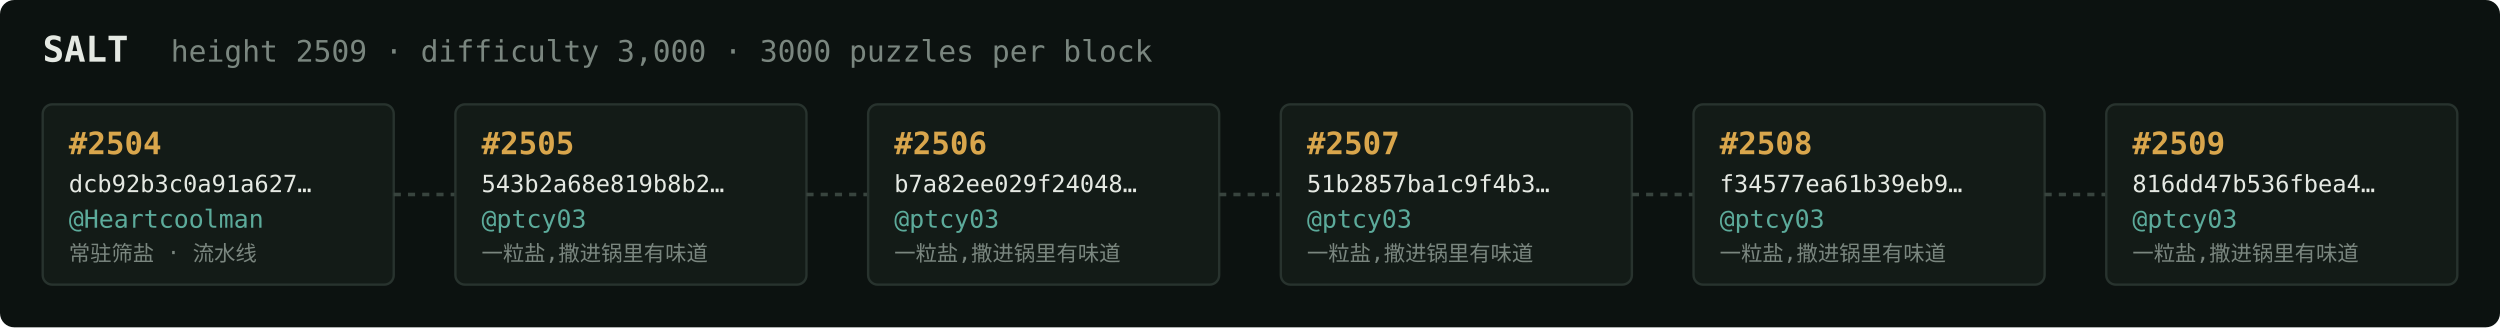
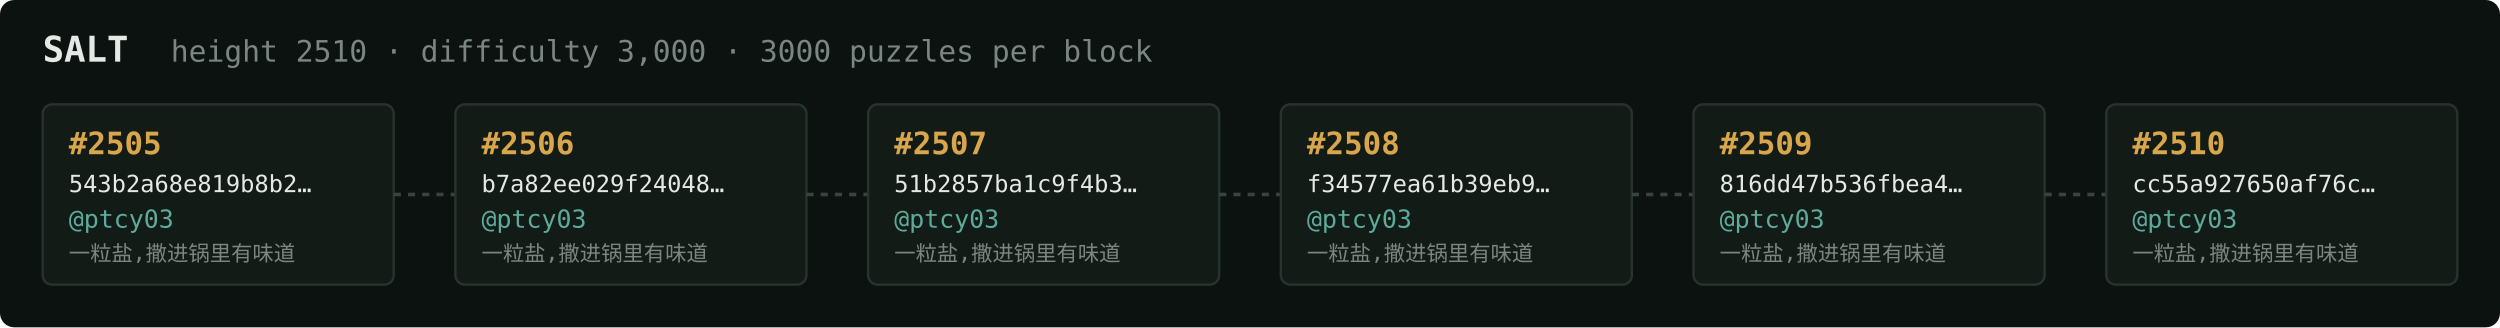
<svg xmlns="http://www.w3.org/2000/svg" width="1054" height="138" viewBox="0 0 1054 138" font-family="ui-monospace,SFMono-Regular,Menlo,monospace">
  <rect fill="#0c1210" width="1054" height="138" rx="6" />
  <text x="18" y="26" fill="#e5e9e3" font-size="15" font-weight="700">SALT</text>
-   <text x="72" y="26" fill="#7a867f" font-size="12.5">height 2509 · difficulty 3,000 · 3000 puzzles per block</text>
+   <text x="72" y="26" fill="#7a867f" font-size="12.5">height 2510 · difficulty 3,000 · 3000 puzzles per block</text>
  <rect x="18" y="44" width="148" height="76" rx="4" fill="#131b17" stroke="#28332e" stroke-width="1" />
-   <text x="29" y="65" fill="#d9a64c" font-size="13" font-weight="700">#2504</text>
-   <text x="29" y="81" fill="#e5e9e3" font-size="10">dcb92b3c0a91a627…</text>
-   <text x="29" y="96" fill="#5cab9b" font-size="10.5">@Heartcoolman</text>
-   <text x="29" y="110" fill="#7a867f" font-size="9">常驻筛盐 · 流水线</text>
+   <text x="29" y="65" fill="#d9a64c" font-size="13" font-weight="700">#2505</text>
+   <text x="29" y="81" fill="#e5e9e3" font-size="10">543b2a68e819b8b2…</text>
+   <text x="29" y="96" fill="#5cab9b" font-size="10.5">@ptcy03</text>
+   <text x="29" y="110" fill="#7a867f" font-size="9">一粒盐,撒进锅里有味道</text>
  <line x1="166" y1="82.0" x2="192" y2="82.0" stroke="#38443e" stroke-width="1.5" stroke-dasharray="3 3" />
  <rect x="192" y="44" width="148" height="76" rx="4" fill="#131b17" stroke="#28332e" stroke-width="1" />
-   <text x="203" y="65" fill="#d9a64c" font-size="13" font-weight="700">#2505</text>
-   <text x="203" y="81" fill="#e5e9e3" font-size="10">543b2a68e819b8b2…</text>
+   <text x="203" y="65" fill="#d9a64c" font-size="13" font-weight="700">#2506</text>
+   <text x="203" y="81" fill="#e5e9e3" font-size="10">b7a82ee029f24048…</text>
  <text x="203" y="96" fill="#5cab9b" font-size="10.5">@ptcy03</text>
  <text x="203" y="110" fill="#7a867f" font-size="9">一粒盐,撒进锅里有味道</text>
  <line x1="340" y1="82.0" x2="366" y2="82.0" stroke="#38443e" stroke-width="1.5" stroke-dasharray="3 3" />
  <rect x="366" y="44" width="148" height="76" rx="4" fill="#131b17" stroke="#28332e" stroke-width="1" />
-   <text x="377" y="65" fill="#d9a64c" font-size="13" font-weight="700">#2506</text>
-   <text x="377" y="81" fill="#e5e9e3" font-size="10">b7a82ee029f24048…</text>
+   <text x="377" y="65" fill="#d9a64c" font-size="13" font-weight="700">#2507</text>
+   <text x="377" y="81" fill="#e5e9e3" font-size="10">51b2857ba1c9f4b3…</text>
  <text x="377" y="96" fill="#5cab9b" font-size="10.5">@ptcy03</text>
  <text x="377" y="110" fill="#7a867f" font-size="9">一粒盐,撒进锅里有味道</text>
  <line x1="514" y1="82.0" x2="540" y2="82.0" stroke="#38443e" stroke-width="1.5" stroke-dasharray="3 3" />
  <rect x="540" y="44" width="148" height="76" rx="4" fill="#131b17" stroke="#28332e" stroke-width="1" />
-   <text x="551" y="65" fill="#d9a64c" font-size="13" font-weight="700">#2507</text>
-   <text x="551" y="81" fill="#e5e9e3" font-size="10">51b2857ba1c9f4b3…</text>
+   <text x="551" y="65" fill="#d9a64c" font-size="13" font-weight="700">#2508</text>
+   <text x="551" y="81" fill="#e5e9e3" font-size="10">f34577ea61b39eb9…</text>
  <text x="551" y="96" fill="#5cab9b" font-size="10.5">@ptcy03</text>
  <text x="551" y="110" fill="#7a867f" font-size="9">一粒盐,撒进锅里有味道</text>
  <line x1="688" y1="82.0" x2="714" y2="82.0" stroke="#38443e" stroke-width="1.5" stroke-dasharray="3 3" />
  <rect x="714" y="44" width="148" height="76" rx="4" fill="#131b17" stroke="#28332e" stroke-width="1" />
-   <text x="725" y="65" fill="#d9a64c" font-size="13" font-weight="700">#2508</text>
-   <text x="725" y="81" fill="#e5e9e3" font-size="10">f34577ea61b39eb9…</text>
+   <text x="725" y="65" fill="#d9a64c" font-size="13" font-weight="700">#2509</text>
+   <text x="725" y="81" fill="#e5e9e3" font-size="10">816dd47b536fbea4…</text>
  <text x="725" y="96" fill="#5cab9b" font-size="10.5">@ptcy03</text>
  <text x="725" y="110" fill="#7a867f" font-size="9">一粒盐,撒进锅里有味道</text>
  <line x1="862" y1="82.0" x2="888" y2="82.0" stroke="#38443e" stroke-width="1.5" stroke-dasharray="3 3" />
  <rect x="888" y="44" width="148" height="76" rx="4" fill="#131b17" stroke="#28332e" stroke-width="1" />
-   <text x="899" y="65" fill="#d9a64c" font-size="13" font-weight="700">#2509</text>
-   <text x="899" y="81" fill="#e5e9e3" font-size="10">816dd47b536fbea4…</text>
+   <text x="899" y="65" fill="#d9a64c" font-size="13" font-weight="700">#2510</text>
+   <text x="899" y="81" fill="#e5e9e3" font-size="10">cc55a927650af76c…</text>
  <text x="899" y="96" fill="#5cab9b" font-size="10.5">@ptcy03</text>
  <text x="899" y="110" fill="#7a867f" font-size="9">一粒盐,撒进锅里有味道</text>
</svg>
